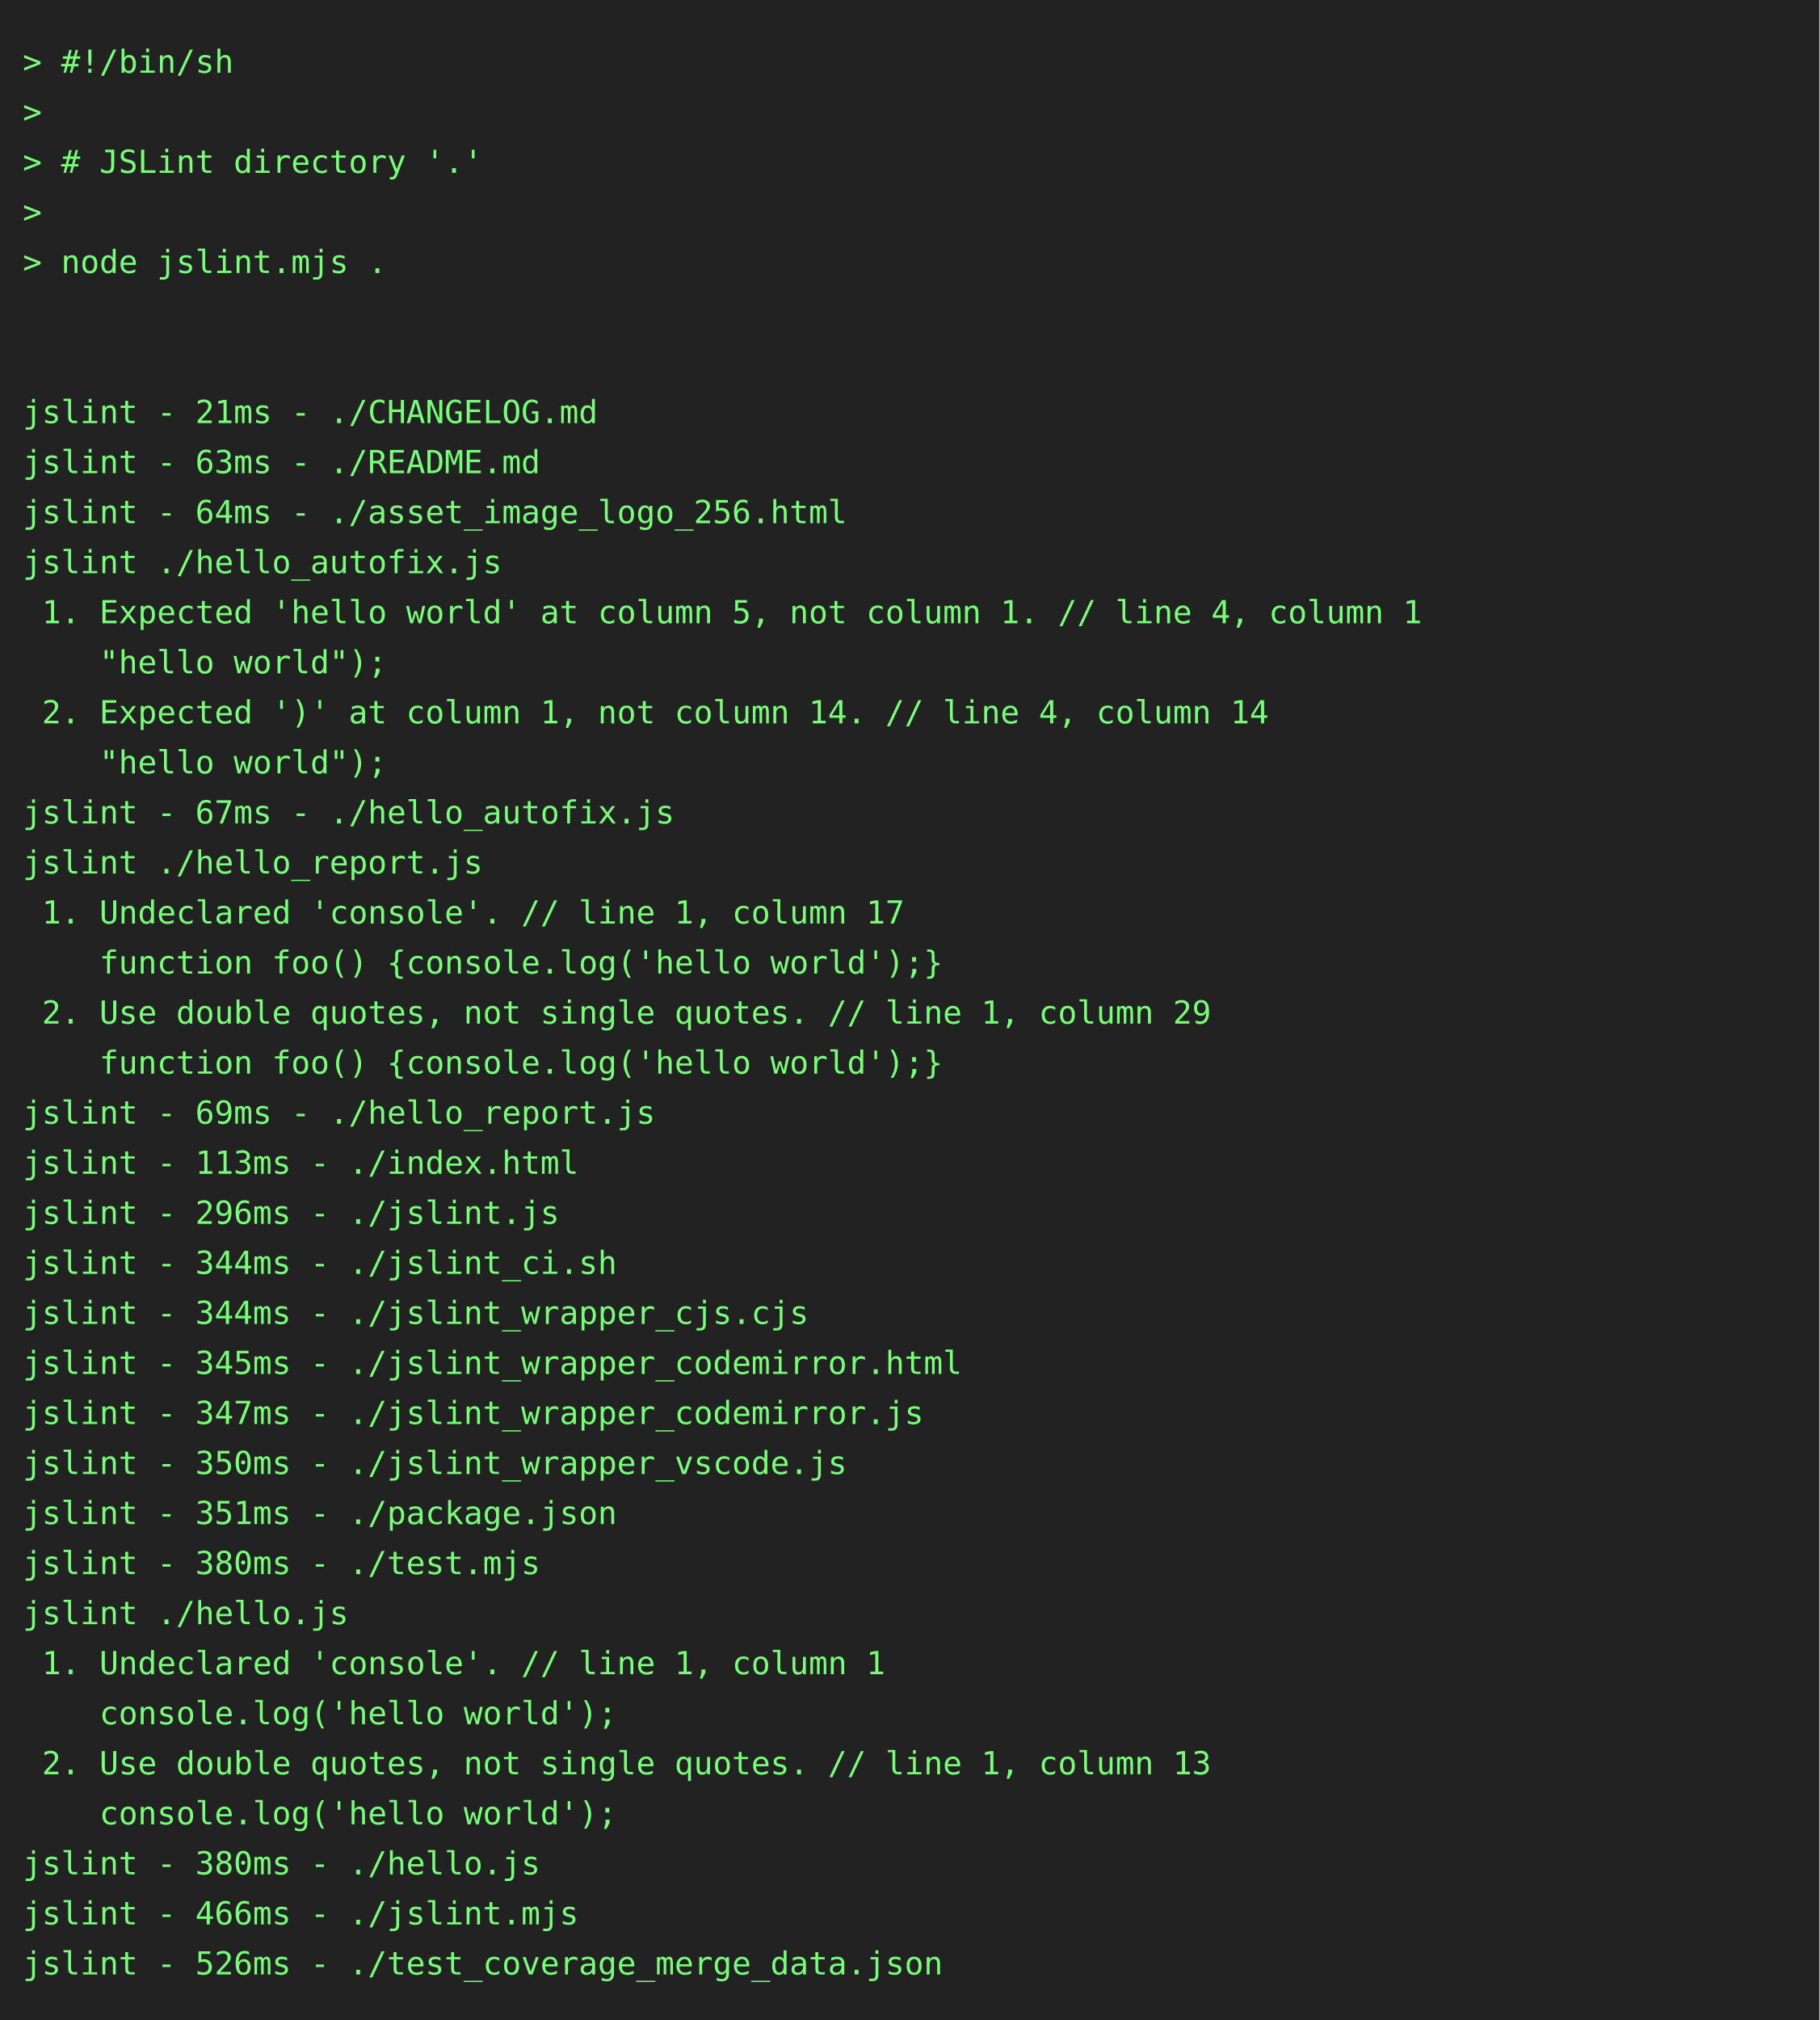
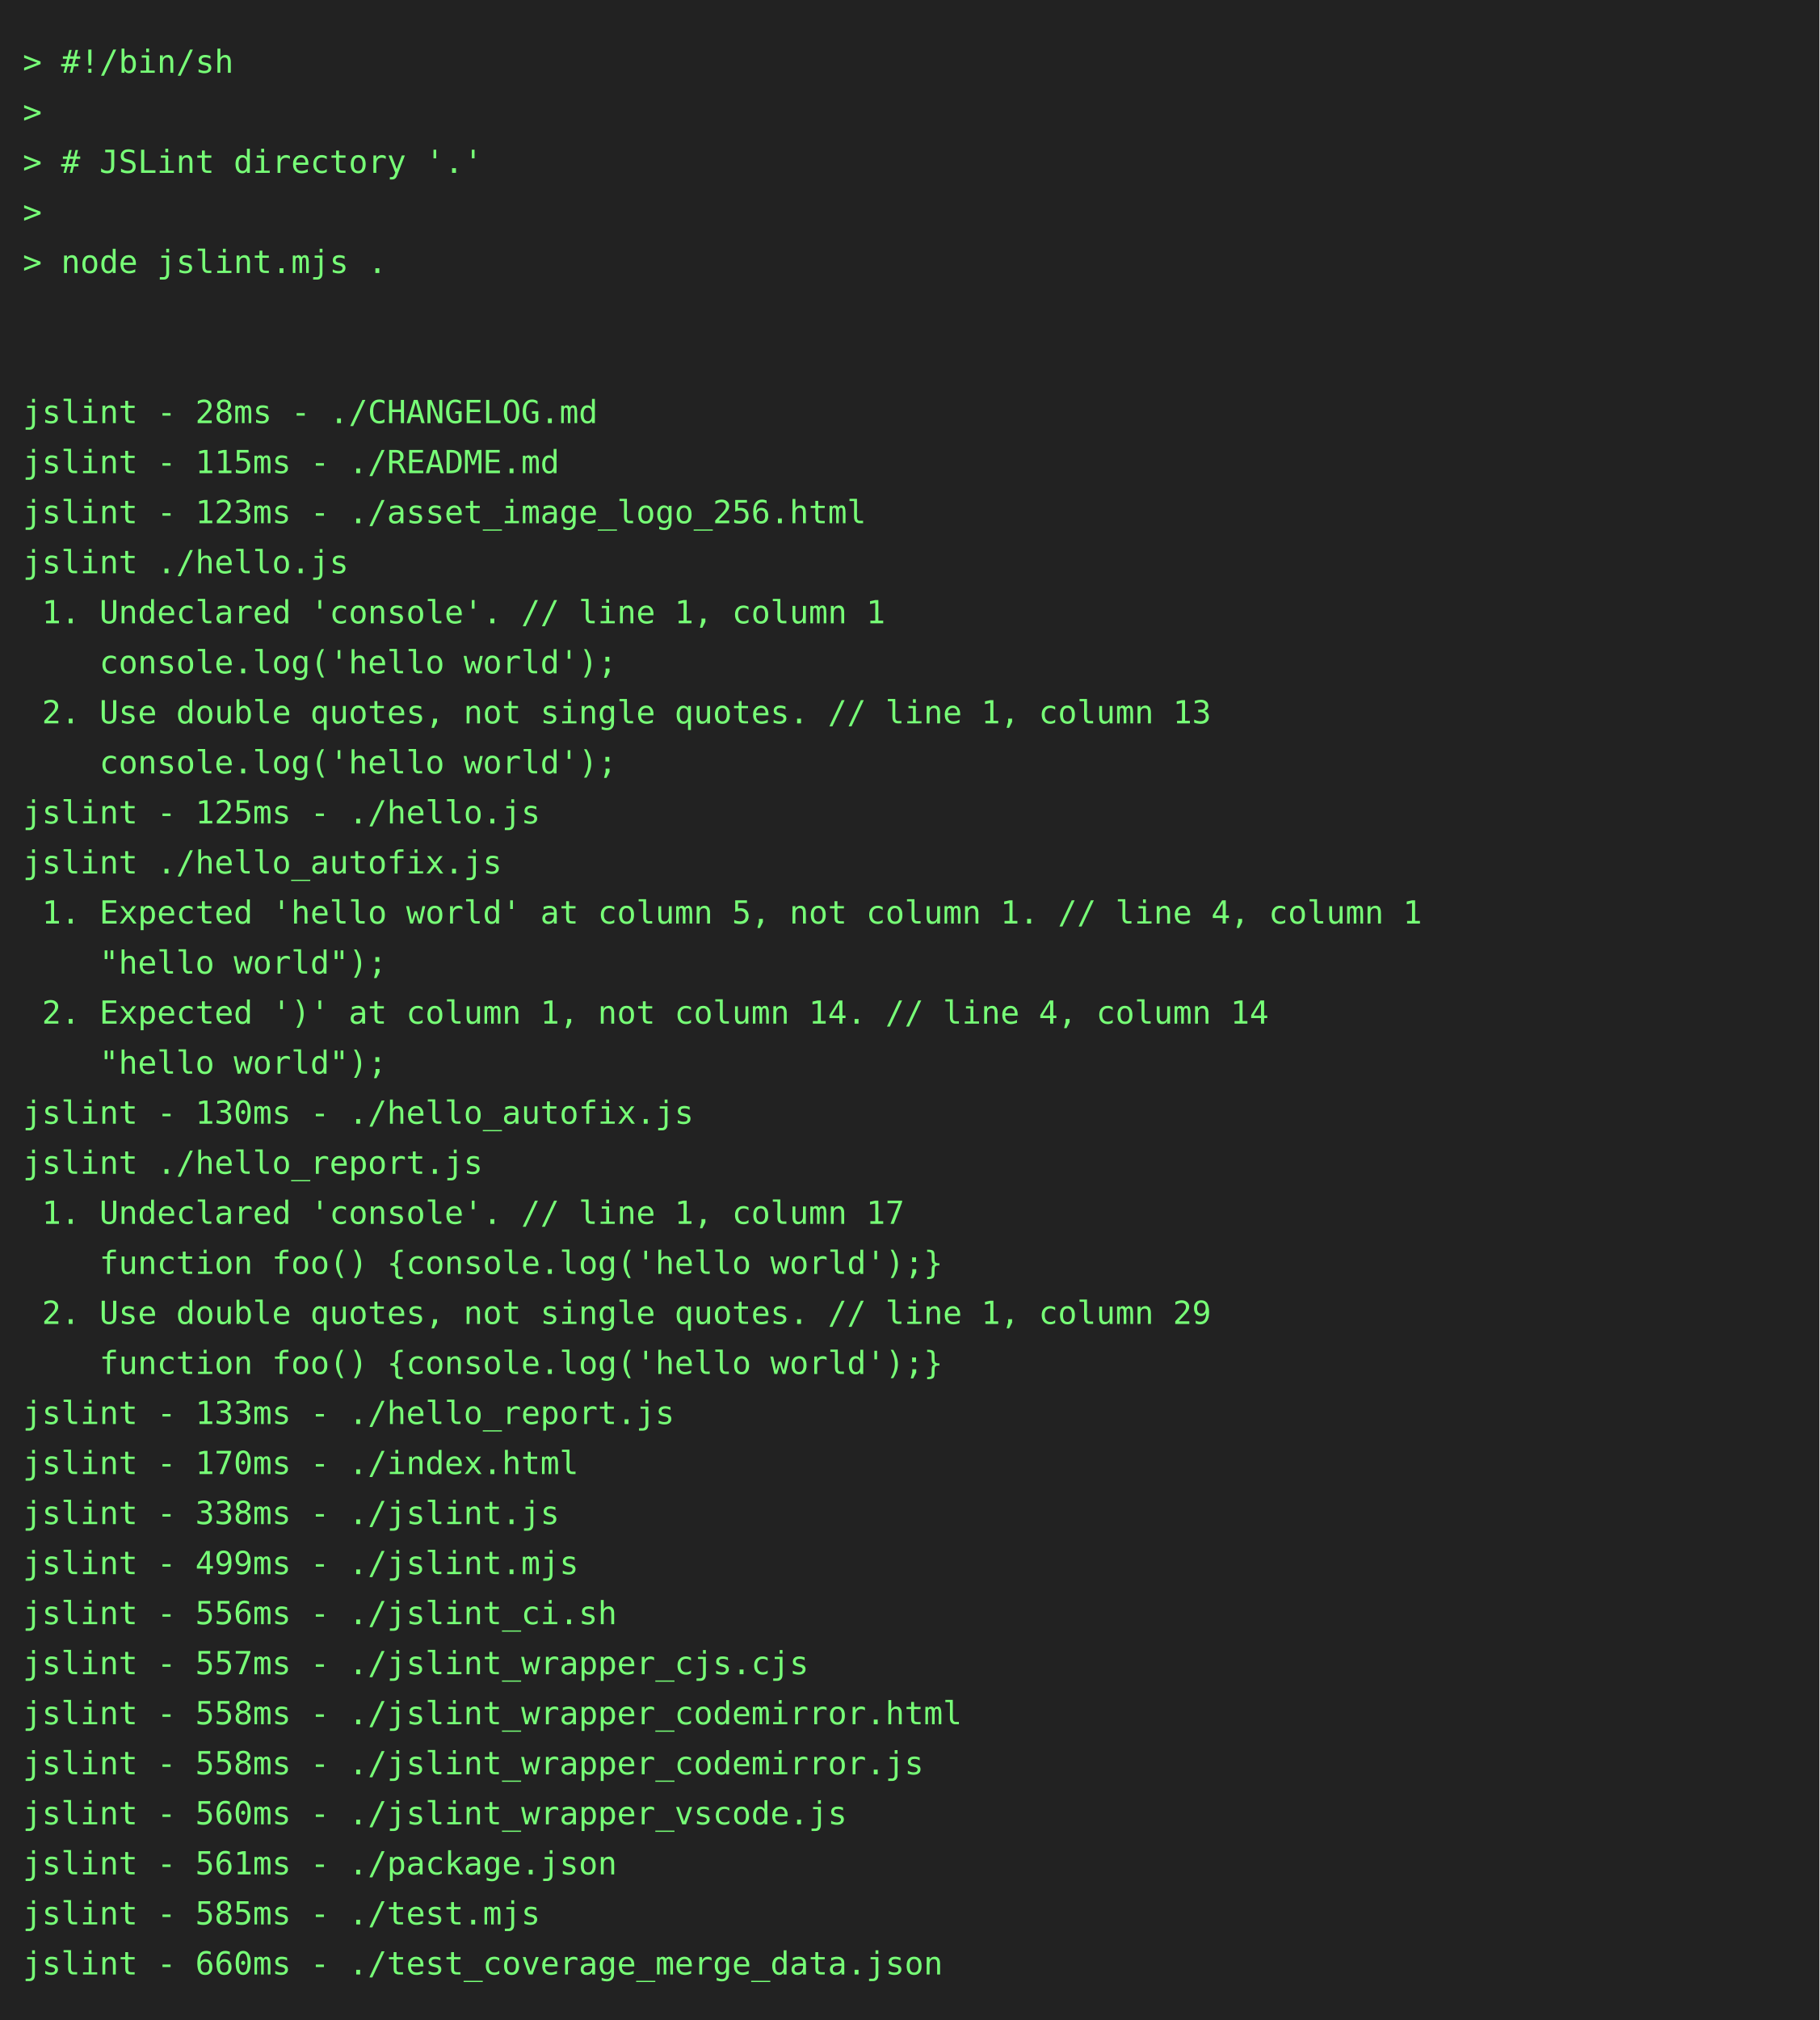
<svg xmlns="http://www.w3.org/2000/svg" height="888" width="800">
  <rect height="888" fill="#222" width="800" />
  <text fill="#7f7" font-family="consolas, menlo, monospace" font-size="14" xml:space="preserve">
    <tspan lengthAdjust="spacingAndGlyphs" textLength="768" x="10" y="32">&gt; #!/bin/sh                                                                                      </tspan>
    <tspan lengthAdjust="spacingAndGlyphs" textLength="768" x="10" y="54">&gt;                                                                                                </tspan>
    <tspan lengthAdjust="spacingAndGlyphs" textLength="768" x="10" y="76">&gt; # JSLint directory '.'                                                                         </tspan>
    <tspan lengthAdjust="spacingAndGlyphs" textLength="768" x="10" y="98">&gt;                                                                                                </tspan>
    <tspan lengthAdjust="spacingAndGlyphs" textLength="768" x="10" y="120">&gt; node jslint.mjs .                                                                              </tspan>
    <tspan lengthAdjust="spacingAndGlyphs" textLength="768" x="10" y="142">                                                                                                 </tspan>
    <tspan lengthAdjust="spacingAndGlyphs" textLength="768" x="10" y="164">                                                                                                 </tspan>
-     <tspan lengthAdjust="spacingAndGlyphs" textLength="768" x="10" y="186">jslint - 21ms - ./CHANGELOG.md                                                                   </tspan>
-     <tspan lengthAdjust="spacingAndGlyphs" textLength="768" x="10" y="208">jslint - 63ms - ./README.md                                                                      </tspan>
-     <tspan lengthAdjust="spacingAndGlyphs" textLength="768" x="10" y="230">jslint - 64ms - ./asset_image_logo_256.html                                                      </tspan>
-     <tspan lengthAdjust="spacingAndGlyphs" textLength="768" x="10" y="252">jslint ./hello_autofix.js                                                                        </tspan>
-     <tspan lengthAdjust="spacingAndGlyphs" textLength="768" x="10" y="274"> 1. Expected 'hello world' at column 5, not column 1. // line 4, column 1                        </tspan>
-     <tspan lengthAdjust="spacingAndGlyphs" textLength="768" x="10" y="296">    "hello world");                                                                              </tspan>
-     <tspan lengthAdjust="spacingAndGlyphs" textLength="768" x="10" y="318"> 2. Expected ')' at column 1, not column 14. // line 4, column 14                                </tspan>
-     <tspan lengthAdjust="spacingAndGlyphs" textLength="768" x="10" y="340">    "hello world");                                                                              </tspan>
-     <tspan lengthAdjust="spacingAndGlyphs" textLength="768" x="10" y="362">jslint - 67ms - ./hello_autofix.js                                                               </tspan>
-     <tspan lengthAdjust="spacingAndGlyphs" textLength="768" x="10" y="384">jslint ./hello_report.js                                                                         </tspan>
-     <tspan lengthAdjust="spacingAndGlyphs" textLength="768" x="10" y="406"> 1. Undeclared 'console'. // line 1, column 17                                                   </tspan>
-     <tspan lengthAdjust="spacingAndGlyphs" textLength="768" x="10" y="428">    function foo() {console.log('hello world');}                                                 </tspan>
-     <tspan lengthAdjust="spacingAndGlyphs" textLength="768" x="10" y="450"> 2. Use double quotes, not single quotes. // line 1, column 29                                   </tspan>
-     <tspan lengthAdjust="spacingAndGlyphs" textLength="768" x="10" y="472">    function foo() {console.log('hello world');}                                                 </tspan>
-     <tspan lengthAdjust="spacingAndGlyphs" textLength="768" x="10" y="494">jslint - 69ms - ./hello_report.js                                                                </tspan>
-     <tspan lengthAdjust="spacingAndGlyphs" textLength="768" x="10" y="516">jslint - 113ms - ./index.html                                                                    </tspan>
-     <tspan lengthAdjust="spacingAndGlyphs" textLength="768" x="10" y="538">jslint - 296ms - ./jslint.js                                                                     </tspan>
-     <tspan lengthAdjust="spacingAndGlyphs" textLength="768" x="10" y="560">jslint - 344ms - ./jslint_ci.sh                                                                  </tspan>
-     <tspan lengthAdjust="spacingAndGlyphs" textLength="768" x="10" y="582">jslint - 344ms - ./jslint_wrapper_cjs.cjs                                                        </tspan>
-     <tspan lengthAdjust="spacingAndGlyphs" textLength="768" x="10" y="604">jslint - 345ms - ./jslint_wrapper_codemirror.html                                                </tspan>
-     <tspan lengthAdjust="spacingAndGlyphs" textLength="768" x="10" y="626">jslint - 347ms - ./jslint_wrapper_codemirror.js                                                  </tspan>
-     <tspan lengthAdjust="spacingAndGlyphs" textLength="768" x="10" y="648">jslint - 350ms - ./jslint_wrapper_vscode.js                                                      </tspan>
-     <tspan lengthAdjust="spacingAndGlyphs" textLength="768" x="10" y="670">jslint - 351ms - ./package.json                                                                  </tspan>
-     <tspan lengthAdjust="spacingAndGlyphs" textLength="768" x="10" y="692">jslint - 380ms - ./test.mjs                                                                      </tspan>
-     <tspan lengthAdjust="spacingAndGlyphs" textLength="768" x="10" y="714">jslint ./hello.js                                                                                </tspan>
-     <tspan lengthAdjust="spacingAndGlyphs" textLength="768" x="10" y="736"> 1. Undeclared 'console'. // line 1, column 1                                                    </tspan>
-     <tspan lengthAdjust="spacingAndGlyphs" textLength="768" x="10" y="758">    console.log('hello world');                                                                  </tspan>
-     <tspan lengthAdjust="spacingAndGlyphs" textLength="768" x="10" y="780"> 2. Use double quotes, not single quotes. // line 1, column 13                                   </tspan>
-     <tspan lengthAdjust="spacingAndGlyphs" textLength="768" x="10" y="802">    console.log('hello world');                                                                  </tspan>
-     <tspan lengthAdjust="spacingAndGlyphs" textLength="768" x="10" y="824">jslint - 380ms - ./hello.js                                                                      </tspan>
-     <tspan lengthAdjust="spacingAndGlyphs" textLength="768" x="10" y="846">jslint - 466ms - ./jslint.mjs                                                                    </tspan>
-     <tspan lengthAdjust="spacingAndGlyphs" textLength="768" x="10" y="868">jslint - 526ms - ./test_coverage_merge_data.json                                                 </tspan>
+     <tspan lengthAdjust="spacingAndGlyphs" textLength="768" x="10" y="186">jslint - 28ms - ./CHANGELOG.md                                                                   </tspan>
+     <tspan lengthAdjust="spacingAndGlyphs" textLength="768" x="10" y="208">jslint - 115ms - ./README.md                                                                     </tspan>
+     <tspan lengthAdjust="spacingAndGlyphs" textLength="768" x="10" y="230">jslint - 123ms - ./asset_image_logo_256.html                                                     </tspan>
+     <tspan lengthAdjust="spacingAndGlyphs" textLength="768" x="10" y="252">jslint ./hello.js                                                                                </tspan>
+     <tspan lengthAdjust="spacingAndGlyphs" textLength="768" x="10" y="274"> 1. Undeclared 'console'. // line 1, column 1                                                    </tspan>
+     <tspan lengthAdjust="spacingAndGlyphs" textLength="768" x="10" y="296">    console.log('hello world');                                                                  </tspan>
+     <tspan lengthAdjust="spacingAndGlyphs" textLength="768" x="10" y="318"> 2. Use double quotes, not single quotes. // line 1, column 13                                   </tspan>
+     <tspan lengthAdjust="spacingAndGlyphs" textLength="768" x="10" y="340">    console.log('hello world');                                                                  </tspan>
+     <tspan lengthAdjust="spacingAndGlyphs" textLength="768" x="10" y="362">jslint - 125ms - ./hello.js                                                                      </tspan>
+     <tspan lengthAdjust="spacingAndGlyphs" textLength="768" x="10" y="384">jslint ./hello_autofix.js                                                                        </tspan>
+     <tspan lengthAdjust="spacingAndGlyphs" textLength="768" x="10" y="406"> 1. Expected 'hello world' at column 5, not column 1. // line 4, column 1                        </tspan>
+     <tspan lengthAdjust="spacingAndGlyphs" textLength="768" x="10" y="428">    "hello world");                                                                              </tspan>
+     <tspan lengthAdjust="spacingAndGlyphs" textLength="768" x="10" y="450"> 2. Expected ')' at column 1, not column 14. // line 4, column 14                                </tspan>
+     <tspan lengthAdjust="spacingAndGlyphs" textLength="768" x="10" y="472">    "hello world");                                                                              </tspan>
+     <tspan lengthAdjust="spacingAndGlyphs" textLength="768" x="10" y="494">jslint - 130ms - ./hello_autofix.js                                                              </tspan>
+     <tspan lengthAdjust="spacingAndGlyphs" textLength="768" x="10" y="516">jslint ./hello_report.js                                                                         </tspan>
+     <tspan lengthAdjust="spacingAndGlyphs" textLength="768" x="10" y="538"> 1. Undeclared 'console'. // line 1, column 17                                                   </tspan>
+     <tspan lengthAdjust="spacingAndGlyphs" textLength="768" x="10" y="560">    function foo() {console.log('hello world');}                                                 </tspan>
+     <tspan lengthAdjust="spacingAndGlyphs" textLength="768" x="10" y="582"> 2. Use double quotes, not single quotes. // line 1, column 29                                   </tspan>
+     <tspan lengthAdjust="spacingAndGlyphs" textLength="768" x="10" y="604">    function foo() {console.log('hello world');}                                                 </tspan>
+     <tspan lengthAdjust="spacingAndGlyphs" textLength="768" x="10" y="626">jslint - 133ms - ./hello_report.js                                                               </tspan>
+     <tspan lengthAdjust="spacingAndGlyphs" textLength="768" x="10" y="648">jslint - 170ms - ./index.html                                                                    </tspan>
+     <tspan lengthAdjust="spacingAndGlyphs" textLength="768" x="10" y="670">jslint - 338ms - ./jslint.js                                                                     </tspan>
+     <tspan lengthAdjust="spacingAndGlyphs" textLength="768" x="10" y="692">jslint - 499ms - ./jslint.mjs                                                                    </tspan>
+     <tspan lengthAdjust="spacingAndGlyphs" textLength="768" x="10" y="714">jslint - 556ms - ./jslint_ci.sh                                                                  </tspan>
+     <tspan lengthAdjust="spacingAndGlyphs" textLength="768" x="10" y="736">jslint - 557ms - ./jslint_wrapper_cjs.cjs                                                        </tspan>
+     <tspan lengthAdjust="spacingAndGlyphs" textLength="768" x="10" y="758">jslint - 558ms - ./jslint_wrapper_codemirror.html                                                </tspan>
+     <tspan lengthAdjust="spacingAndGlyphs" textLength="768" x="10" y="780">jslint - 558ms - ./jslint_wrapper_codemirror.js                                                  </tspan>
+     <tspan lengthAdjust="spacingAndGlyphs" textLength="768" x="10" y="802">jslint - 560ms - ./jslint_wrapper_vscode.js                                                      </tspan>
+     <tspan lengthAdjust="spacingAndGlyphs" textLength="768" x="10" y="824">jslint - 561ms - ./package.json                                                                  </tspan>
+     <tspan lengthAdjust="spacingAndGlyphs" textLength="768" x="10" y="846">jslint - 585ms - ./test.mjs                                                                      </tspan>
+     <tspan lengthAdjust="spacingAndGlyphs" textLength="768" x="10" y="868">jslint - 660ms - ./test_coverage_merge_data.json                                                 </tspan>
  </text>
</svg>
